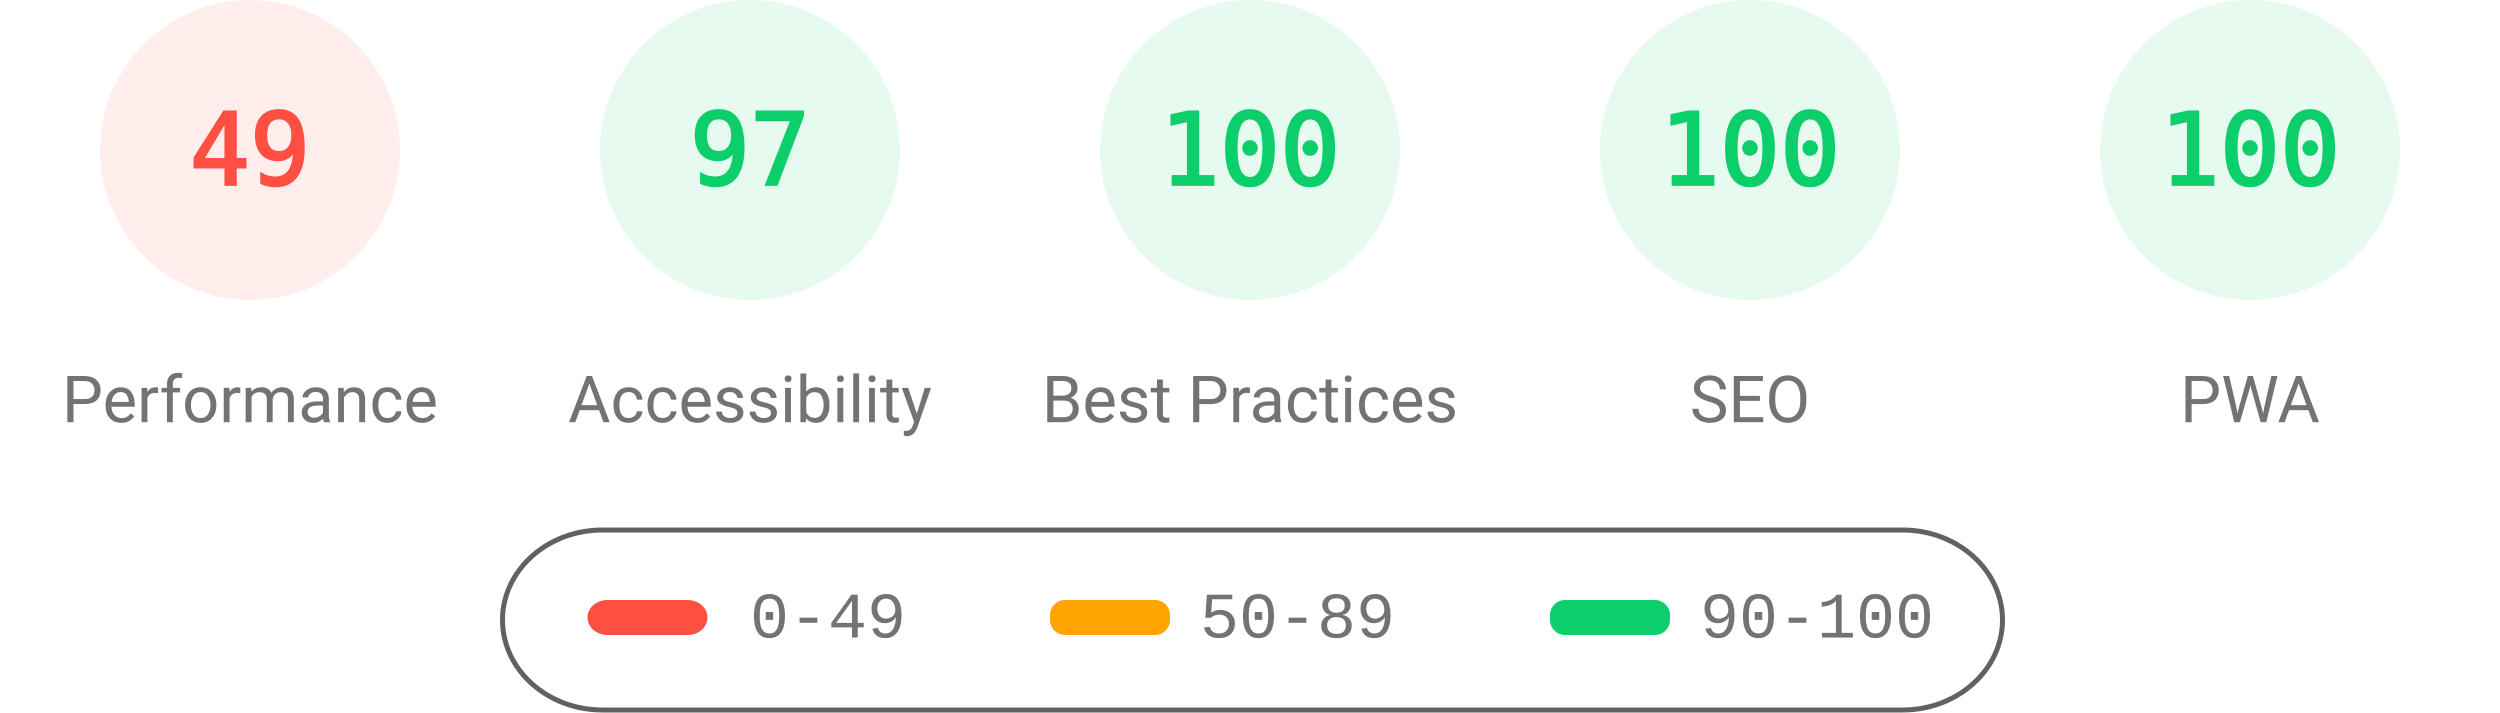
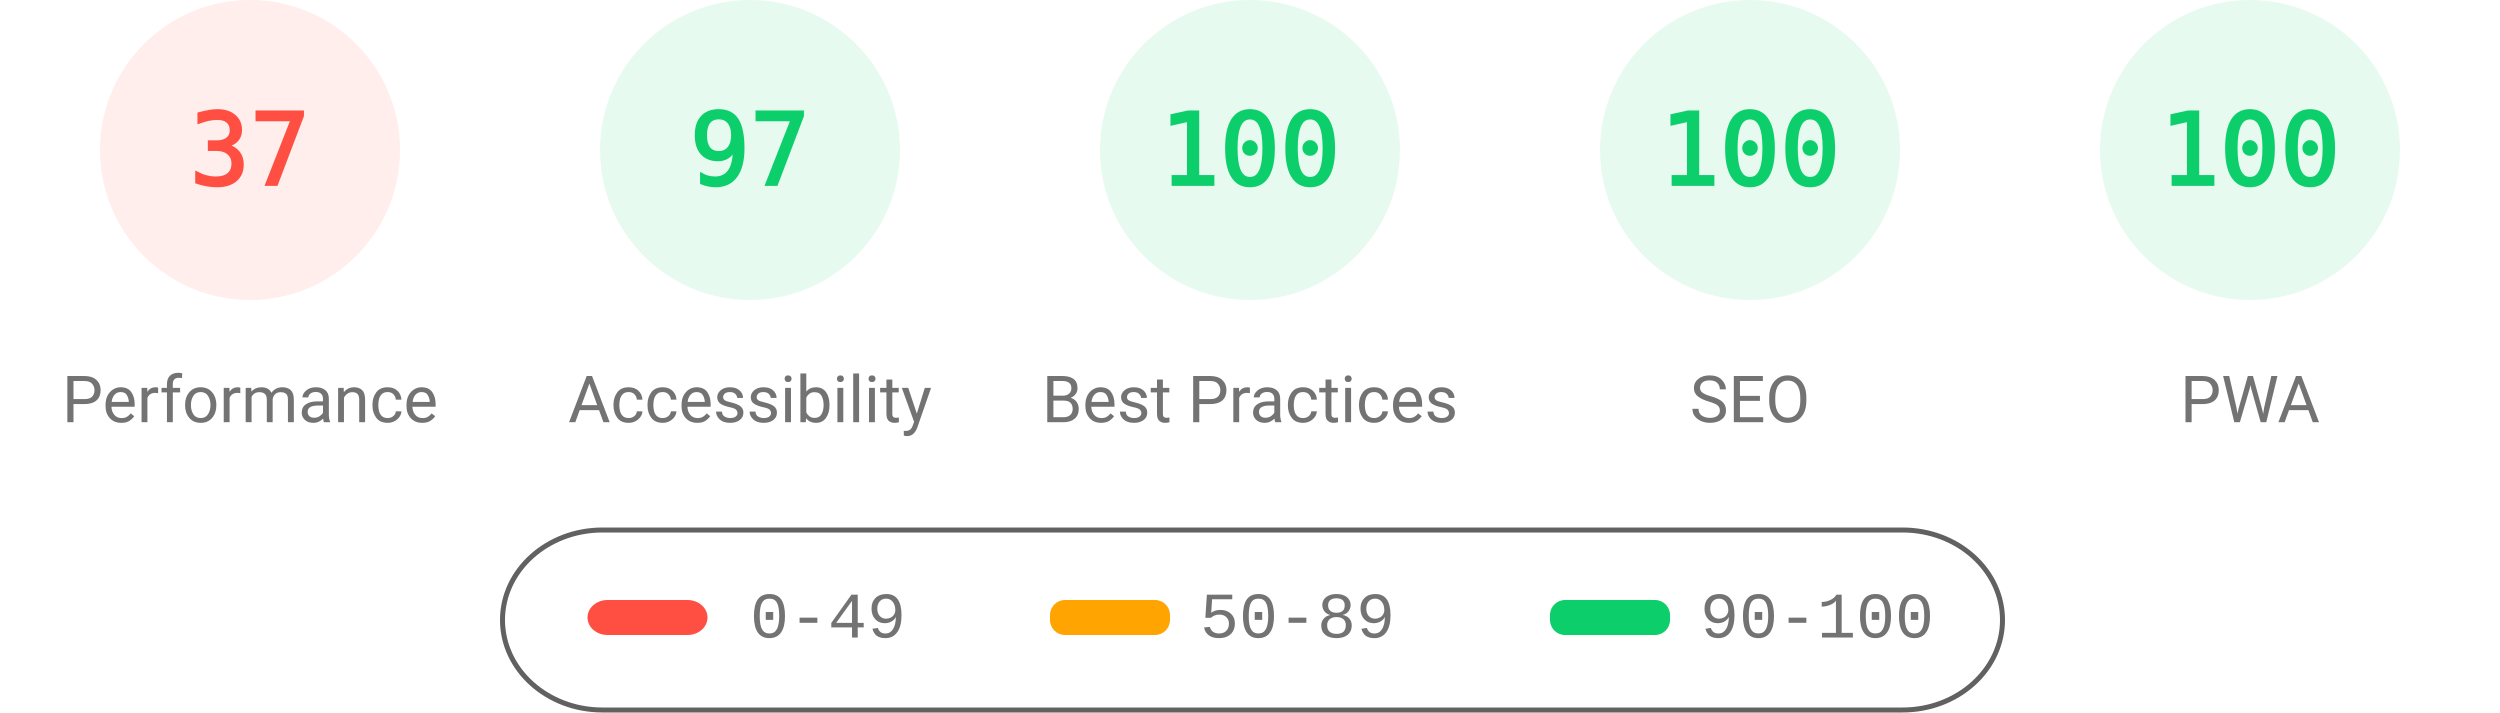
<svg xmlns="http://www.w3.org/2000/svg" fill="none" width="1000" height="285">
  <style>.gauge-base{opacity:.1}.gauge-arc{fill:none;animation-delay:250ms;stroke-linecap:round;transform:rotate(-90deg);transform-origin:100px 60px;animation:load-gauge 1s ease forwards}.guage-text{font-size:40px;font-family:monospace;text-align:center}.guage-red{color:#ff4e42;fill:#ff4e42;stroke:#ff4e42}.guage-orange{color:#ffa400;fill:#ffa400;stroke:#ffa400}.guage-green{color:#0cce6b;fill:#0cce6b;stroke:#0cce6b}.guage-undefined{color:#5c5c5c;fill:#5c5c5c;stroke:#5c5c5c}.guage-title{color:#737373;fill:#737373;stroke:none;font-size:26px;line-height:26px;font-family:Roboto,Halvetica,Arial,sans-serif}@keyframes load-gauge{from{stroke-dasharray:0 352.858}}</style>
  <svg class="guage-div guage-perf guage-red" viewBox="0 0 200 200" width="200" height="200">
    <circle class="gauge-base" r="56" cx="100" cy="60" stroke-width="8" />
-     <circle class="gauge-arc guage-arc-1" r="56" cx="100" cy="60" stroke-width="8" style="stroke-dasharray:172.41,351.858" />
-     <text class="guage-text" x="100" y="60" alignment-baseline="central" dominant-baseline="central" text-anchor="middle">49</text>
+     <circle class="gauge-arc guage-arc-1" r="56" cx="100" cy="60" stroke-width="8" style="stroke-dasharray:130.187,351.858" />
+     <text class="guage-text" x="100" y="60" alignment-baseline="central" dominant-baseline="central" text-anchor="middle">37</text>
    <text class="guage-title" x="100" y="160" alignment-baseline="central" dominant-baseline="central" text-anchor="middle">Performance</text>
  </svg>
  <svg class="guage-div guage-acc guage-green" viewBox="0 0 200 200" width="200" height="200" x="200">
    <circle class="gauge-base" r="56" cx="100" cy="60" stroke-width="8" />
    <circle class="gauge-arc guage-arc-2" r="56" cx="100" cy="60" stroke-width="8" style="stroke-dasharray:341.302,351.858" />
    <text class="guage-text" x="100" y="60" alignment-baseline="central" dominant-baseline="central" text-anchor="middle">97</text>
    <text class="guage-title" x="100" y="160" alignment-baseline="central" dominant-baseline="central" text-anchor="middle">Accessibility</text>
  </svg>
  <svg class="guage-div guage-best guage-green" viewBox="0 0 200 200" width="200" height="200" x="400">
    <circle class="gauge-base" r="56" cx="100" cy="60" stroke-width="8" />
    <circle class="gauge-arc guage-arc-3" r="56" cx="100" cy="60" stroke-width="8" style="stroke-dasharray:351.858,351.858" />
    <text class="guage-text" x="100" y="60" alignment-baseline="central" dominant-baseline="central" text-anchor="middle">100</text>
    <text class="guage-title" x="100" y="160" alignment-baseline="central" dominant-baseline="central" text-anchor="middle">Best Practices</text>
  </svg>
  <svg class="guage-div guage-seo guage-green" viewBox="0 0 200 200" width="200" height="200" x="600">
    <circle class="gauge-base" r="56" cx="100" cy="60" stroke-width="8" />
    <circle class="gauge-arc guage-arc-4" r="56" cx="100" cy="60" stroke-width="8" style="stroke-dasharray:351.858,351.858" />
    <text class="guage-text" x="100" y="60" alignment-baseline="central" dominant-baseline="central" text-anchor="middle">100</text>
    <text class="guage-title" x="100" y="160" alignment-baseline="central" dominant-baseline="central" text-anchor="middle">SEO</text>
  </svg>
  <svg class="guage-div guage-pwa guage-green" viewBox="0 0 200 200" width="200" height="200" x="800">
    <circle class="gauge-base" r="56" cx="100" cy="60" stroke-width="8" />
    <circle class="gauge-arc guage-arc-4" r="56" cx="100" cy="60" stroke-width="8" style="stroke-dasharray:351.858,351.858" />
    <text class="guage-text" x="100" y="60" alignment-baseline="central" dominant-baseline="central" text-anchor="middle">100</text>
    <text class="guage-title" x="100" y="160" alignment-baseline="central" dominant-baseline="central" text-anchor="middle">PWA</text>
  </svg>
  <svg width="604" height="76" x="200" y="210">
    <path fill="none" id="canvas_background" d="M-1-1h604v80H-1z" />
    <rect fill-opacity="0" stroke="#616161" stroke-width="2" rx="40" id="svg_2" height="72" width="600" y="2" x="1" fill="#000" />
    <rect stroke="#000" rx="8" id="svg_3" height="14" width="48" y="30" x="35" stroke-opacity="null" stroke-width="0" fill="#ff4e42" />
    <rect stroke="#000" rx="6" id="svg_4" height="14" width="48" y="30" x="220" stroke-opacity="null" stroke-width="0" fill="#ffa400" />
    <rect stroke="#000" rx="6" id="svg_5" height="14" width="48" y="30" x="420" stroke-opacity="null" stroke-width="0" fill="#0cce6b" />
    <text xml:space="preserve" text-anchor="start" font-family="'Courier New', Courier, monospace" font-size="26" id="svg_6" y="45" x="100" stroke-opacity="null" stroke-width="0" stroke="#000" fill="#737373">0-49</text>
    <text xml:space="preserve" text-anchor="start" font-family="'Courier New', Courier, monospace" font-size="26" id="svg_7" y="45" x="280" stroke-opacity="null" stroke-width="0" stroke="#000" fill="#737373">50-89</text>
    <text xml:space="preserve" text-anchor="start" font-family="'Courier New', Courier, monospace" font-size="26" id="svg_8" y="45" x="480" stroke-opacity="null" stroke-width="0" stroke="#000" fill="#737373">90-100</text>
  </svg>
</svg>
